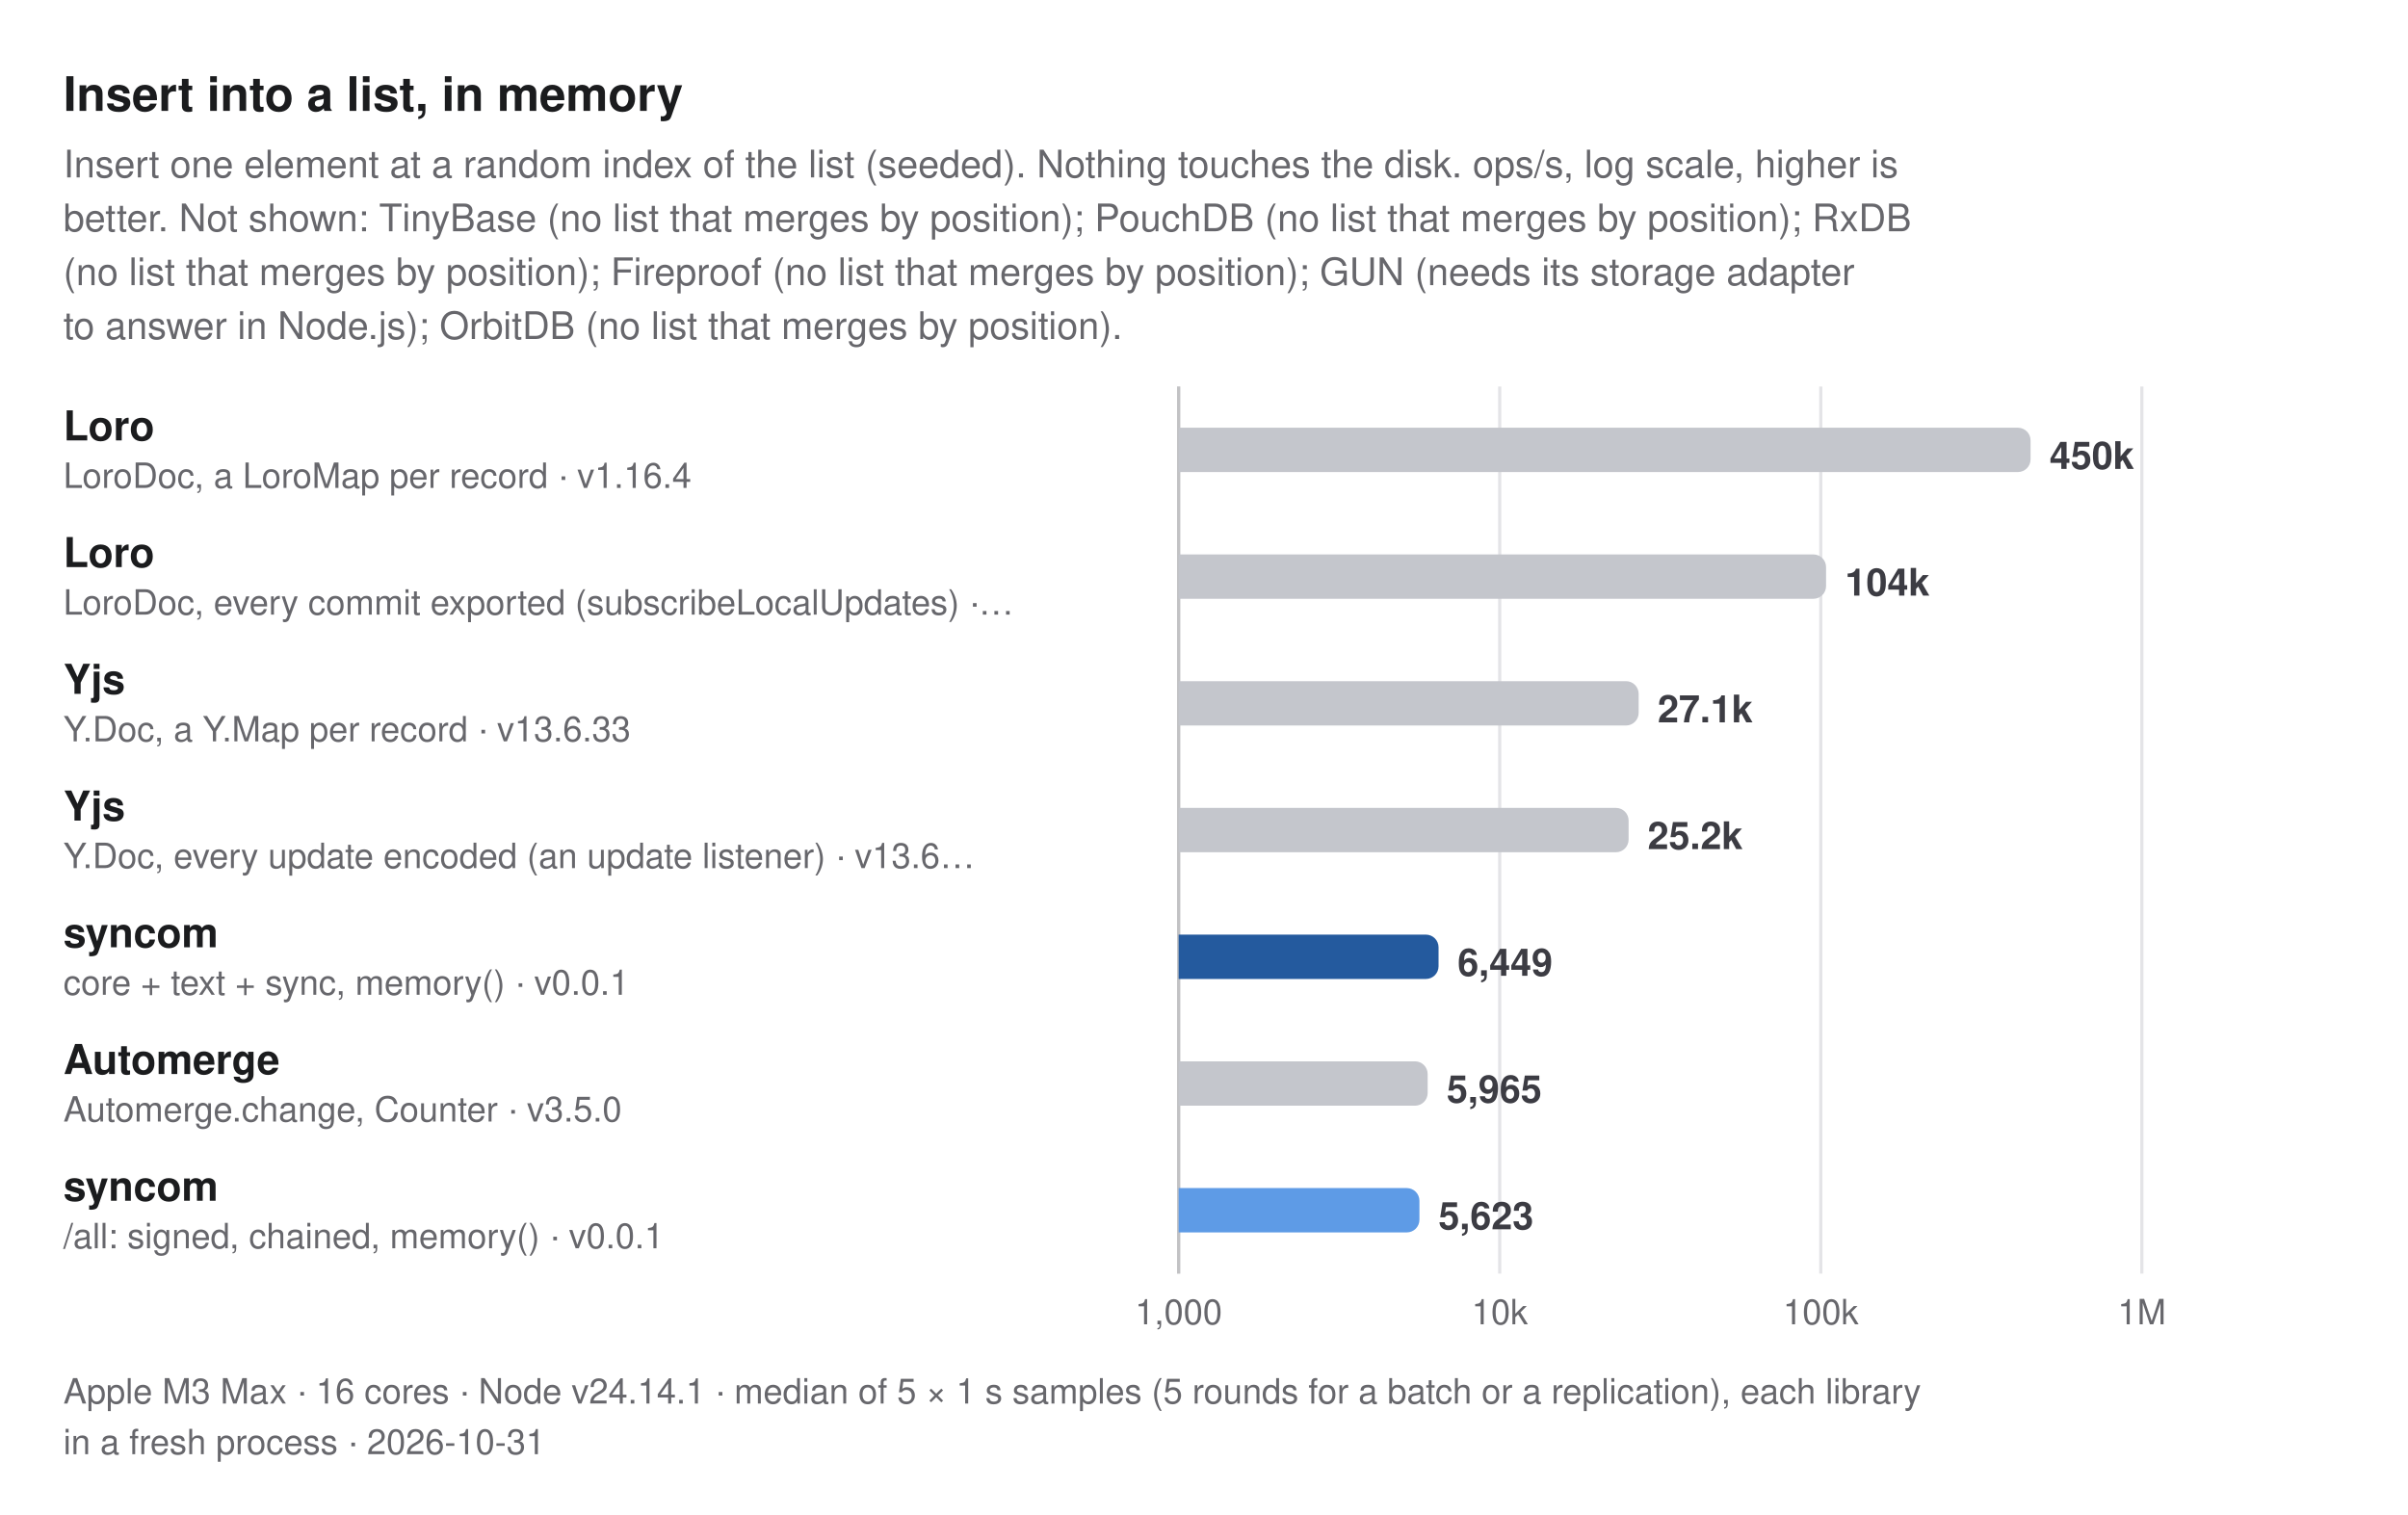
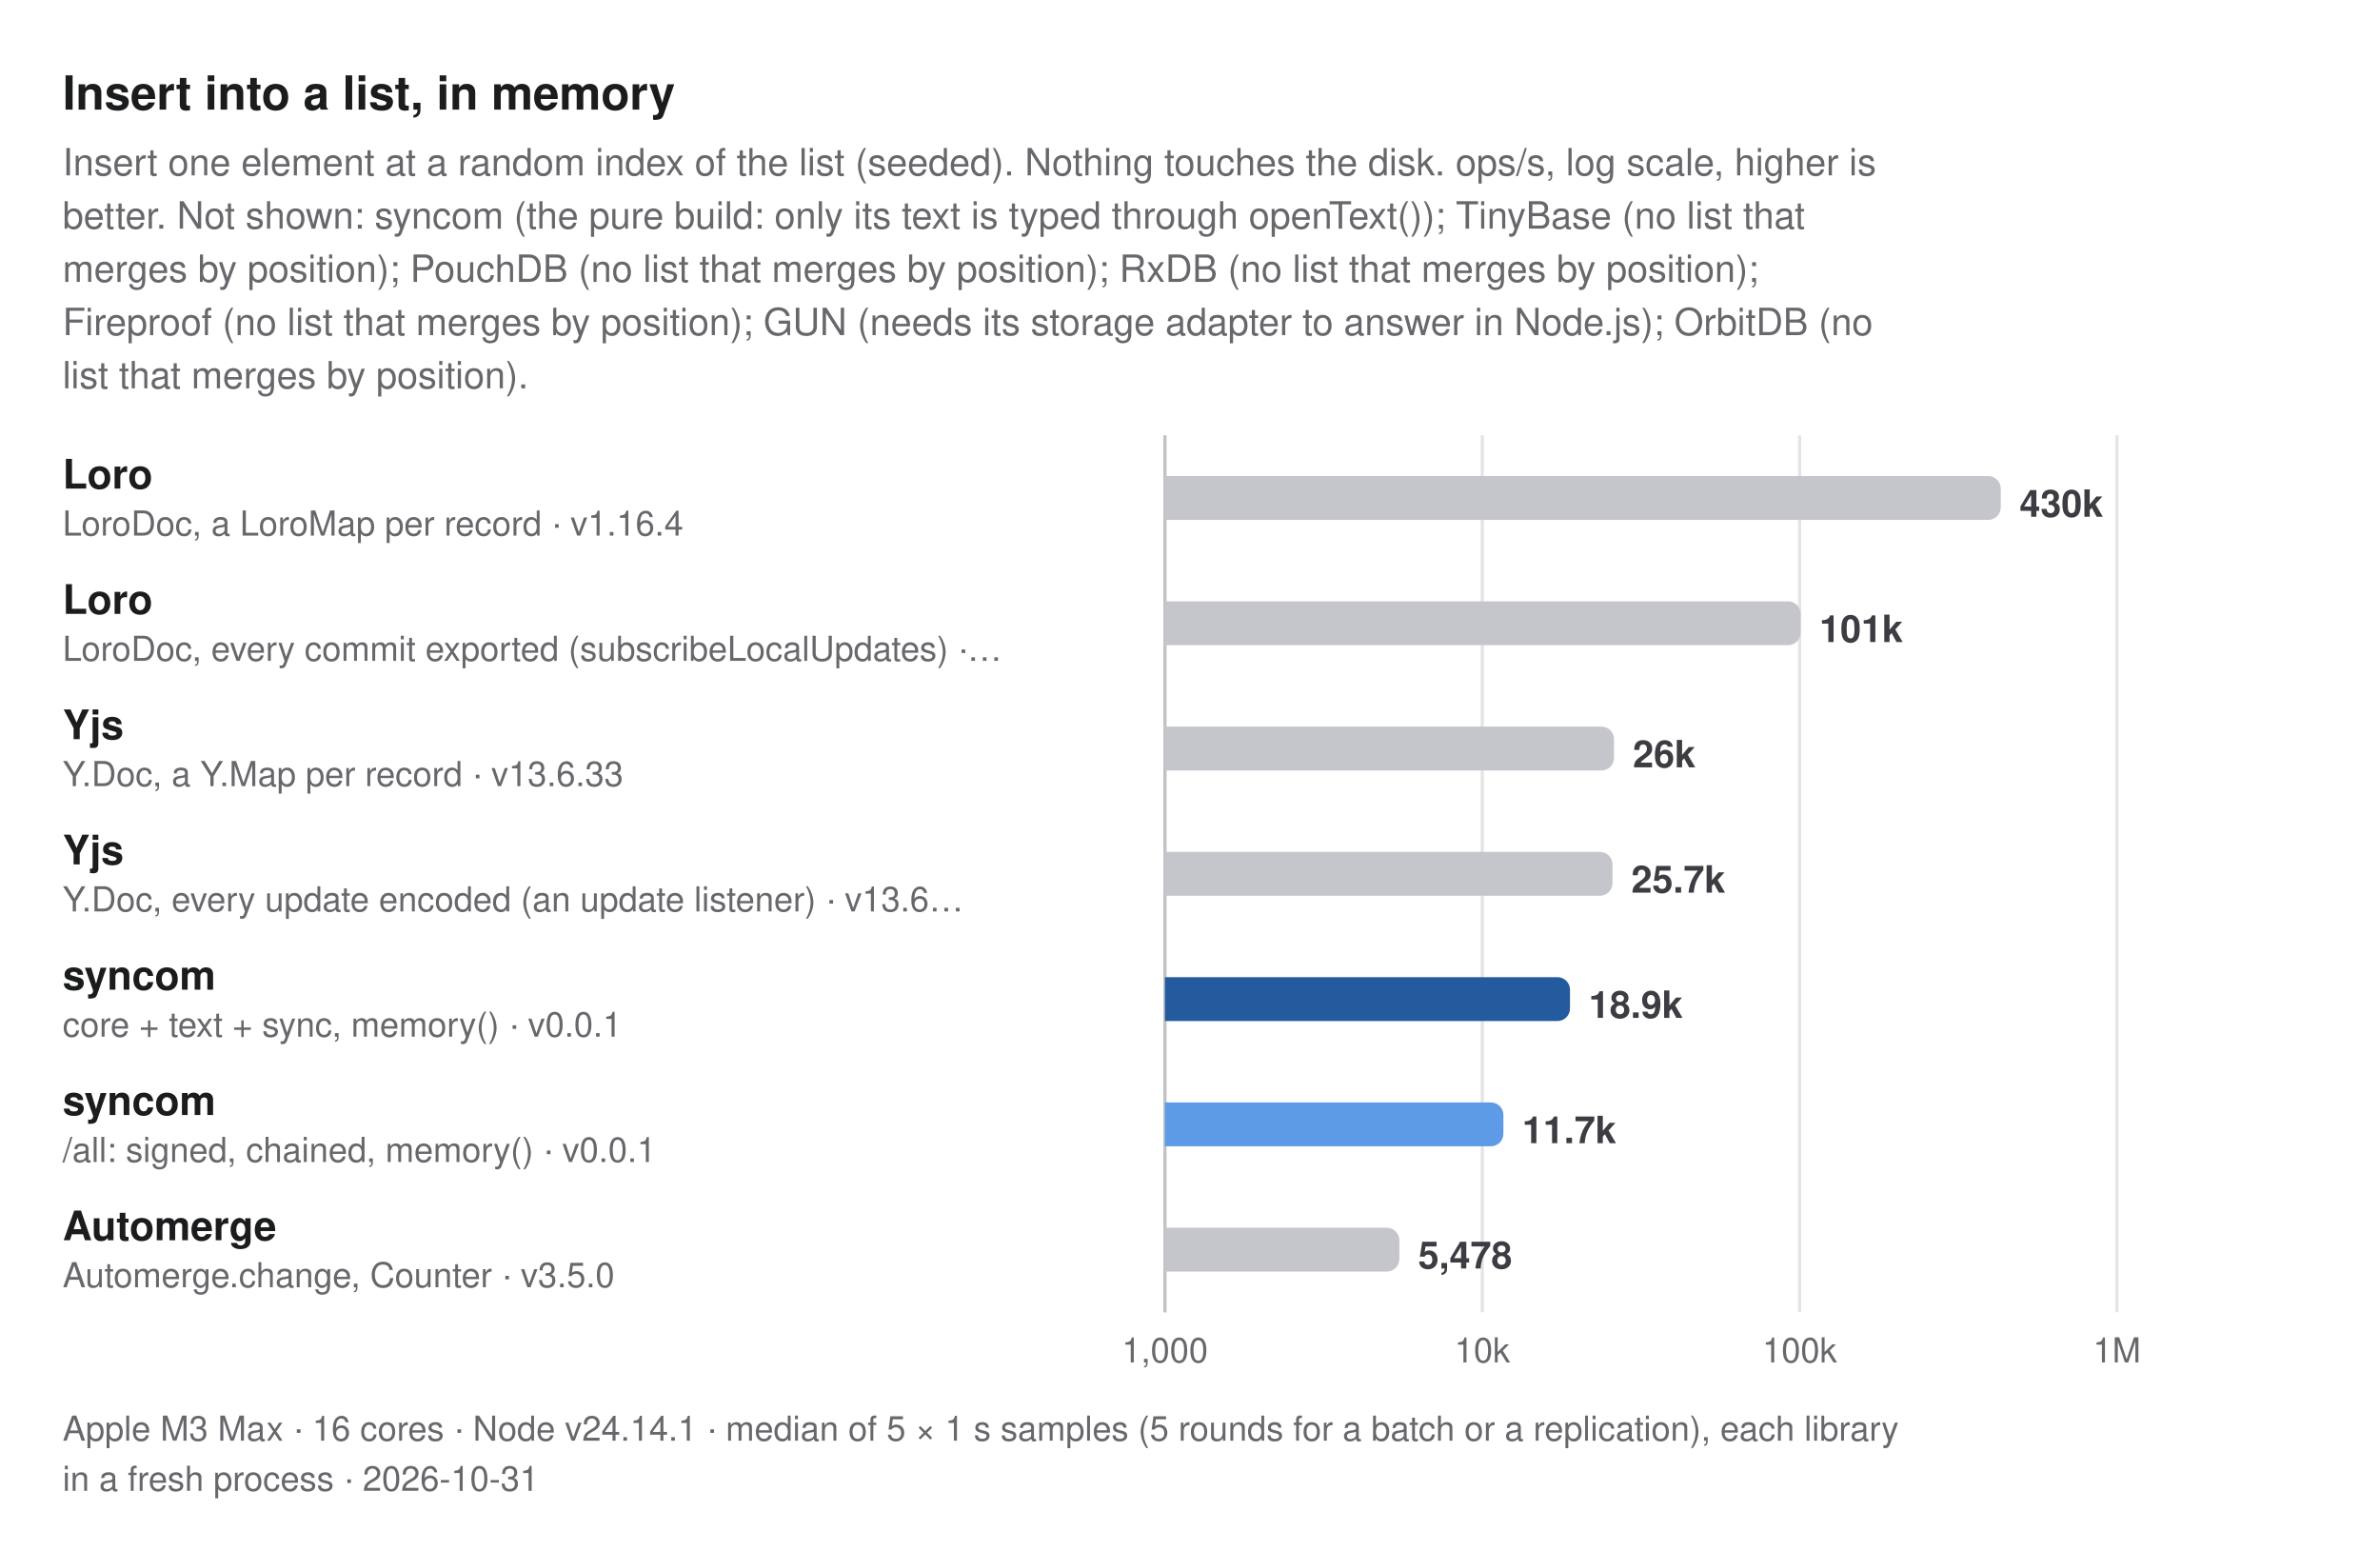
- <svg xmlns="http://www.w3.org/2000/svg" width="760" height="478" viewBox="0 0 760 478" role="img" aria-label="Insert into a list, in memory. Insert one element at a random index of the list (seeded). Nothing touches the disk. ops/s, log scale, higher is better. Not shown: TinyBase (no list that merges by position); PouchDB (no list that merges by position); RxDB (no list that merges by position); Fireproof (no list that merges by position); GUN (needs its storage adapter to answer in Node.js); OrbitDB (no list that merges by position).">
+ <svg xmlns="http://www.w3.org/2000/svg" width="760" height="495" viewBox="0 0 760 495" role="img" aria-label="Insert into a list, in memory. Insert one element at a random index of the list (seeded). Nothing touches the disk. ops/s, log scale, higher is better. Not shown: syncom (the pure build: only its text is typed through openText()); TinyBase (no list that merges by position); PouchDB (no list that merges by position); RxDB (no list that merges by position); Fireproof (no list that merges by position); GUN (needs its storage adapter to answer in Node.js); OrbitDB (no list that merges by position).">
  <style>
  text { font-family: -apple-system, BlinkMacSystemFont, "Segoe UI", Helvetica, Arial, sans-serif; }
  .title { font-size: 15px; font-weight: 700; fill: #1b1c1e; }
  .subtitle, .caption { font-size: 12px; fill: #67676c; }
  .caption { font-size: 11px; }
  .group { font-size: 11px; font-weight: 600; letter-spacing: 0.06em; fill: #67676c; }
  .label { font-size: 13px; font-weight: 600; fill: #1b1c1e; }
  .label.primary, .label.secondary { font-weight: 700; }
  .sublabel { font-size: 11px; fill: #67676c; }
  .value { font-size: 12px; font-weight: 600; fill: #3c3c43; font-variant-numeric: tabular-nums; }
  .value.small { font-size: 10px; }
  .legend { font-size: 11px; fill: #3c3c43; }
  .tick { font-size: 11px; fill: #67676c; font-variant-numeric: tabular-nums; }
  .grid { stroke: #e4e4e7; stroke-width: 1; }
  .axis { stroke: #c2c2c4; stroke-width: 1; }
  .ref { stroke: #67676c; stroke-width: 1; stroke-dasharray: 3 3; }
  .bar { fill: #c4c6cc; }
  .bar.primary { fill: #245a9e; }
  .bar.secondary { fill: #5e9be6; }
  @media (prefers-color-scheme: dark) {
    .title, .label { fill: #dfdfd6; }
    .subtitle, .caption, .group, .sublabel, .tick { fill: #98989f; }
    .value, .legend { fill: #c2c2c4; }
    .grid { stroke: #2e2e32; }
    .axis { stroke: #48484c; }
    .ref { stroke: #98989f; }
    .bar { fill: #46474e; }
    .bar.primary { fill: #8dbcf2; }
    .bar.secondary { fill: #3d7bd0; }
  }
</style>
  <text class="title" x="20" y="35">Insert into a list, in memory</text>
  <text class="subtitle" x="20" y="56">Insert one element at a random index of the list (seeded). Nothing touches the disk. ops/s, log scale, higher is</text>
-   <text class="subtitle" x="20" y="73">better. Not shown: TinyBase (no list that merges by position); PouchDB (no list that merges by position); RxDB</text>
-   <text class="subtitle" x="20" y="90">(no list that merges by position); Fireproof (no list that merges by position); GUN (needs its storage adapter</text>
-   <text class="subtitle" x="20" y="107">to answer in Node.js); OrbitDB (no list that merges by position).</text>
-   <line class="grid" x1="372" y1="122" x2="372" y2="402" />
-   <text class="tick" x="372" y="418" text-anchor="middle">1,000</text>
-   <line class="grid" x1="473.333" y1="122" x2="473.333" y2="402" />
-   <text class="tick" x="473.333" y="418" text-anchor="middle">10k</text>
-   <line class="grid" x1="574.667" y1="122" x2="574.667" y2="402" />
-   <text class="tick" x="574.667" y="418" text-anchor="middle">100k</text>
-   <line class="grid" x1="676" y1="122" x2="676" y2="402" />
-   <text class="tick" x="676" y="418" text-anchor="middle">1M</text>
-   <line class="axis" x1="372" y1="122" x2="372" y2="402" />
+   <text class="subtitle" x="20" y="73">better. Not shown: syncom (the pure build: only its text is typed through openText()); TinyBase (no list that</text>
+   <text class="subtitle" x="20" y="90">merges by position); PouchDB (no list that merges by position); RxDB (no list that merges by position);</text>
+   <text class="subtitle" x="20" y="107">Fireproof (no list that merges by position); GUN (needs its storage adapter to answer in Node.js); OrbitDB (no</text>
+   <text class="subtitle" x="20" y="124">list that merges by position).</text>
+   <line class="grid" x1="372" y1="139" x2="372" y2="419" />
+   <text class="tick" x="372" y="435" text-anchor="middle">1,000</text>
+   <line class="grid" x1="473.333" y1="139" x2="473.333" y2="419" />
+   <text class="tick" x="473.333" y="435" text-anchor="middle">10k</text>
+   <line class="grid" x1="574.667" y1="139" x2="574.667" y2="419" />
+   <text class="tick" x="574.667" y="435" text-anchor="middle">100k</text>
+   <line class="grid" x1="676" y1="139" x2="676" y2="419" />
+   <text class="tick" x="676" y="435" text-anchor="middle">1M</text>
+   <line class="axis" x1="372" y1="139" x2="372" y2="419" />
  <g>
-     <text class="label" x="20" y="139">Loro</text>
-     <text class="sublabel" x="20" y="154">LoroDoc, a LoroMap per record · v1.16.4</text>
-     <path class="bar" d="M372,135H636.873A4,4 0 0 1 640.873,139V145A4,4 0 0 1 636.873,149H372Z" />
-     <text class="value" x="646.873" y="148">450k</text>
+     <text class="label" x="20" y="156">Loro</text>
+     <text class="sublabel" x="20" y="171">LoroDoc, a LoroMap per record · v1.16.4</text>
+     <path class="bar" d="M372,152H634.897A4,4 0 0 1 638.897,156V162A4,4 0 0 1 634.897,166H372Z" />
+     <text class="value" x="644.897" y="165">430k</text>
  </g>
  <g>
-     <text class="label" x="20" y="179">Loro</text>
-     <text class="sublabel" x="20" y="194">LoroDoc, every commit exported (subscribeLocalUpdates) ·…</text>
-     <path class="bar" d="M372,175H572.333A4,4 0 0 1 576.333,179V185A4,4 0 0 1 572.333,189H372Z" />
-     <text class="value" x="582.333" y="188">104k</text>
+     <text class="label" x="20" y="196">Loro</text>
+     <text class="sublabel" x="20" y="211">LoroDoc, every commit exported (subscribeLocalUpdates) ·…</text>
+     <path class="bar" d="M372,192H570.981A4,4 0 0 1 574.981,196V202A4,4 0 0 1 570.981,206H372Z" />
+     <text class="value" x="580.981" y="205">101k</text>
  </g>
  <g>
-     <text class="label" x="20" y="219">Yjs</text>
-     <text class="sublabel" x="20" y="234">Y.Doc, a Y.Map per record · v13.6.33</text>
-     <path class="bar" d="M372,215H513.184A4,4 0 0 1 517.184,219V225A4,4 0 0 1 513.184,229H372Z" />
-     <text class="value" x="523.184" y="228">27.1k</text>
+     <text class="label" x="20" y="236">Yjs</text>
+     <text class="sublabel" x="20" y="251">Y.Doc, a Y.Map per record · v13.6.33</text>
+     <path class="bar" d="M372,232H511.405A4,4 0 0 1 515.405,236V242A4,4 0 0 1 511.405,246H372Z" />
+     <text class="value" x="521.405" y="245">26k</text>
  </g>
  <g>
-     <text class="label" x="20" y="259">Yjs</text>
-     <text class="sublabel" x="20" y="274">Y.Doc, every update encoded (an update listener) · v13.6…</text>
-     <path class="bar" d="M372,255H510.013A4,4 0 0 1 514.013,259V265A4,4 0 0 1 510.013,269H372Z" />
-     <text class="value" x="520.013" y="268">25.2k</text>
+     <text class="label" x="20" y="276">Yjs</text>
+     <text class="sublabel" x="20" y="291">Y.Doc, every update encoded (an update listener) · v13.6…</text>
+     <path class="bar" d="M372,272H510.919A4,4 0 0 1 514.919,276V282A4,4 0 0 1 510.919,286H372Z" />
+     <text class="value" x="520.919" y="285">25.7k</text>
  </g>
  <g>
-     <text class="label primary" x="20" y="299">syncom</text>
-     <text class="sublabel" x="20" y="314">core + text + sync, memory() · v0.0.1</text>
-     <path class="bar primary" d="M372,295H450.029A4,4 0 0 1 454.029,299V305A4,4 0 0 1 450.029,309H372Z" />
-     <text class="value" x="460.029" y="308">6,449</text>
+     <text class="label primary" x="20" y="316">syncom</text>
+     <text class="sublabel" x="20" y="331">core + text + sync, memory() · v0.0.1</text>
+     <path class="bar primary" d="M372,312H497.343A4,4 0 0 1 501.343,316V322A4,4 0 0 1 497.343,326H372Z" />
+     <text class="value" x="507.343" y="325">18.9k</text>
  </g>
  <g>
-     <text class="label" x="20" y="339">Automerge</text>
-     <text class="sublabel" x="20" y="354">Automerge.change, Counter · v3.5.0</text>
-     <path class="bar" d="M372,335H446.593A4,4 0 0 1 450.593,339V345A4,4 0 0 1 446.593,349H372Z" />
-     <text class="value" x="456.593" y="348">5,965</text>
+     <text class="label secondary" x="20" y="356">syncom</text>
+     <text class="sublabel" x="20" y="371">/all: signed, chained, memory() · v0.0.1</text>
+     <path class="bar secondary" d="M372,352H476.082A4,4 0 0 1 480.082,356V362A4,4 0 0 1 476.082,366H372Z" />
+     <text class="value" x="486.082" y="365">11.7k</text>
  </g>
  <g>
-     <text class="label secondary" x="20" y="379">syncom</text>
-     <text class="sublabel" x="20" y="394">/all: signed, chained, memory() · v0.0.1</text>
-     <path class="bar secondary" d="M372,375H443.996A4,4 0 0 1 447.996,379V385A4,4 0 0 1 443.996,389H372Z" />
-     <text class="value" x="453.996" y="388">5,623</text>
+     <text class="label" x="20" y="396">Automerge</text>
+     <text class="sublabel" x="20" y="411">Automerge.change, Counter · v3.5.0</text>
+     <path class="bar" d="M372,392H442.851A4,4 0 0 1 446.851,396V402A4,4 0 0 1 442.851,406H372Z" />
+     <text class="value" x="452.851" y="405">5,478</text>
  </g>
-   <text class="caption" x="20" y="443">Apple M3 Max · 16 cores · Node v24.14.1 · median of 5 × 1 s samples (5 rounds for a batch or a replication), each library</text>
-   <text class="caption" x="20" y="459">in a fresh process · 2026-10-31</text>
+   <text class="caption" x="20" y="460">Apple M3 Max · 16 cores · Node v24.14.1 · median of 5 × 1 s samples (5 rounds for a batch or a replication), each library</text>
+   <text class="caption" x="20" y="476">in a fresh process · 2026-10-31</text>
</svg>
